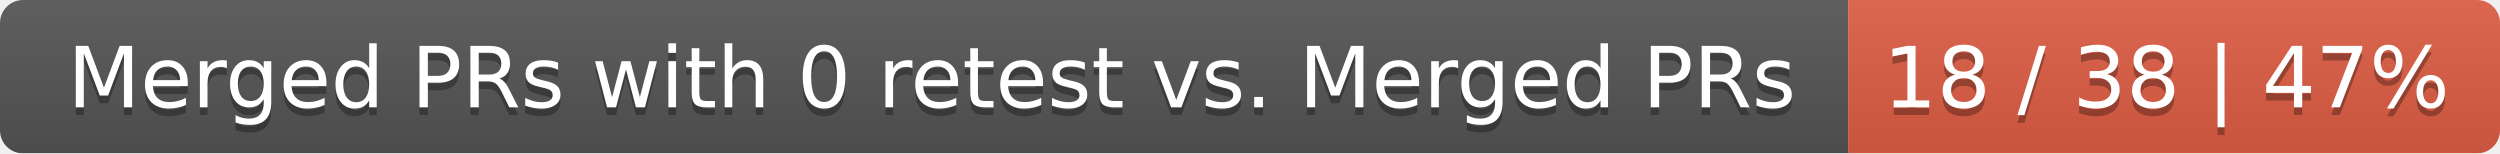
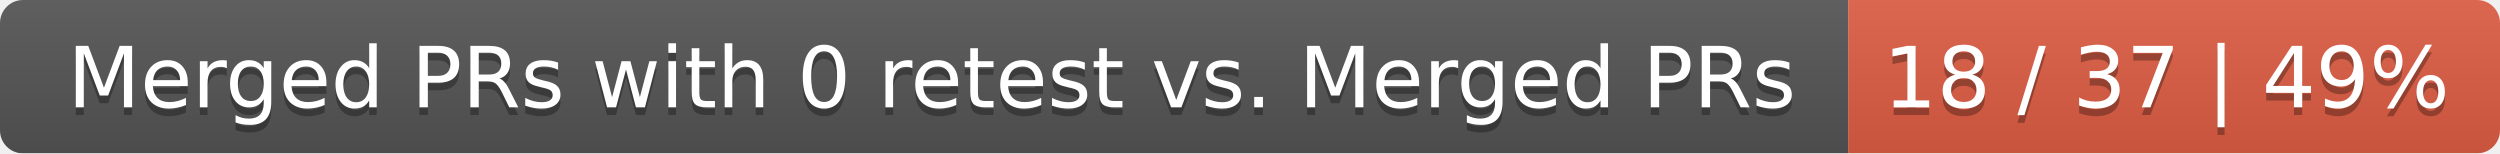
<svg xmlns="http://www.w3.org/2000/svg" width="326" height="20">
  <linearGradient id="smooth" x2="0" y2="100%">
    <stop offset="0" stop-color="#bbb" stop-opacity=".1" />
    <stop offset="1" stop-opacity=".1" />
  </linearGradient>
  <mask id="round">
    <rect width="326" height="20" rx="3" fill="#fff" />
  </mask>
  <g mask="url(#round)">
    <rect width="241" height="20" fill="#555" />
    <rect x="241" width="85" height="20" fill="#e05d44" />
    <rect width="326" height="20" fill="url(#smooth)" />
  </g>
  <g fill="#fff" text-anchor="middle" font-family="DejaVu Sans,Verdana,Geneva,sans-serif" font-size="11">
    <text x="121.5" y="15" fill="#010101" fill-opacity=".3">Merged PRs with 0 retest vs. Merged PRs</text>
    <text x="121.5" y="14">Merged PRs with 0 retest vs. Merged PRs</text>
-     <text x="282.5" y="15" fill="#010101" fill-opacity=".3">18 / 38 | 47%</text>
-     <text x="282.5" y="14">18 / 38 | 47%</text>
+     <text x="282.5" y="15" fill="#010101" fill-opacity=".3">18 / 37 | 49%</text>
+     <text x="282.5" y="14">18 / 37 | 49%</text>
  </g>
</svg>
